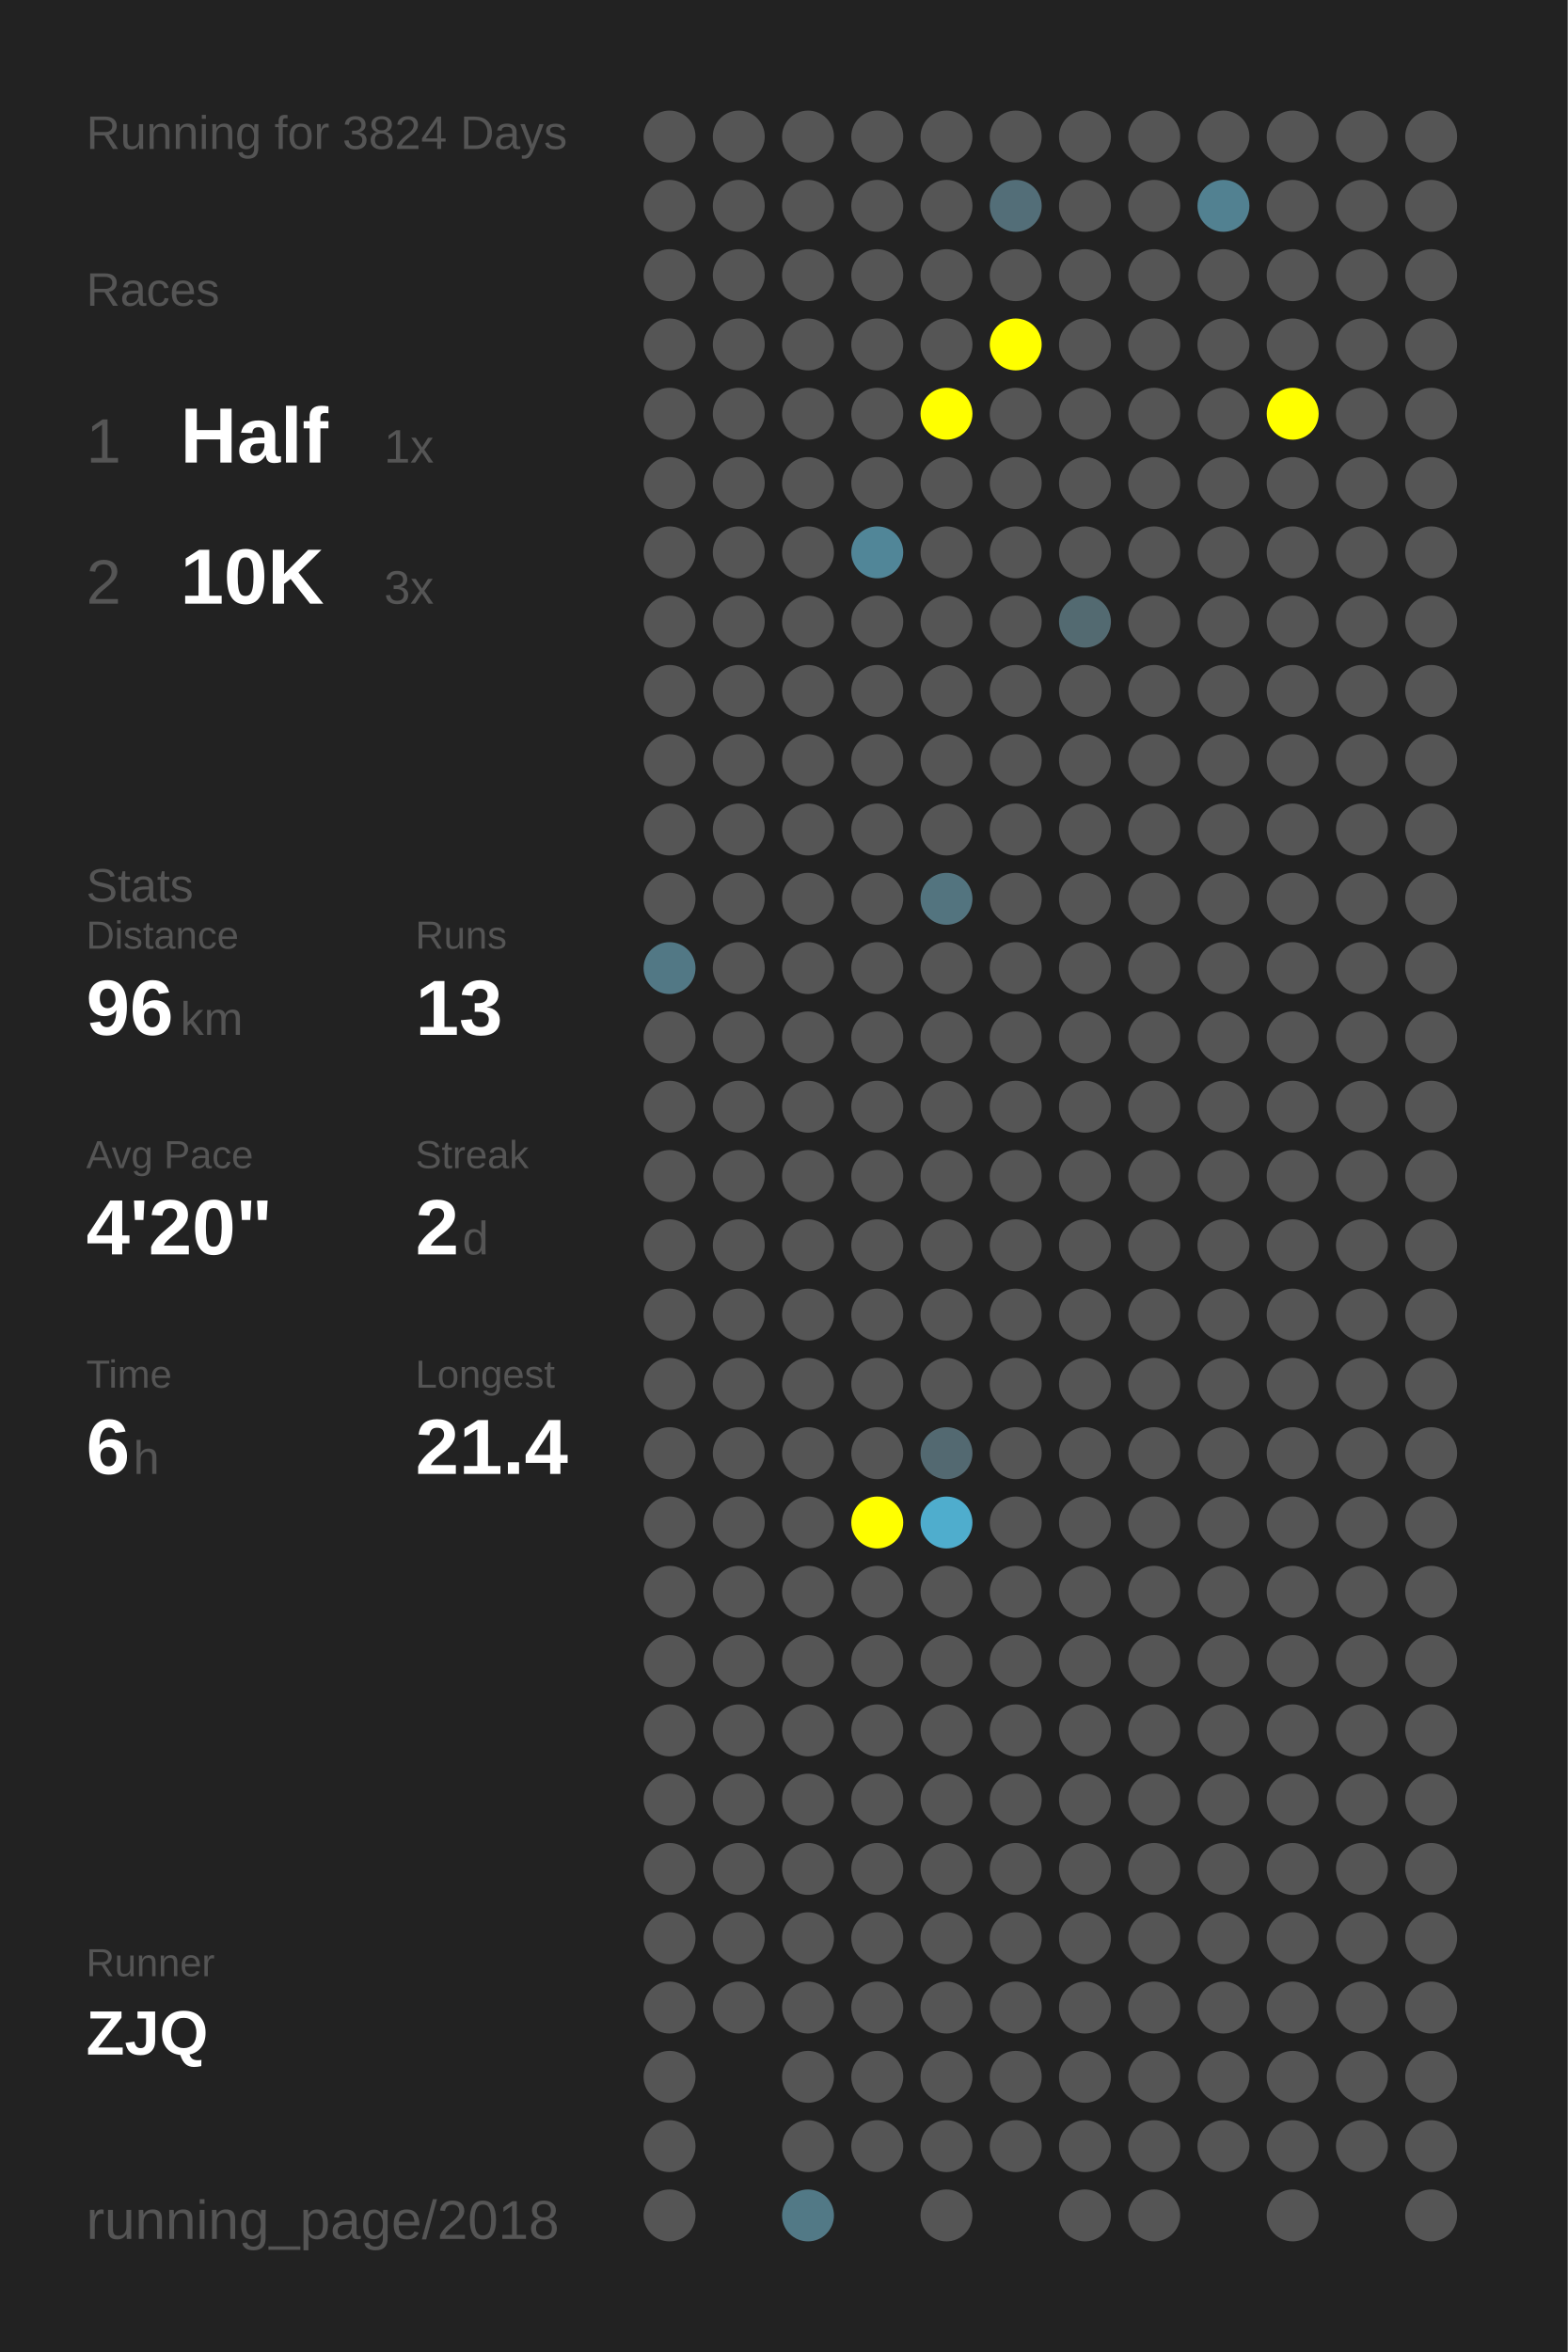
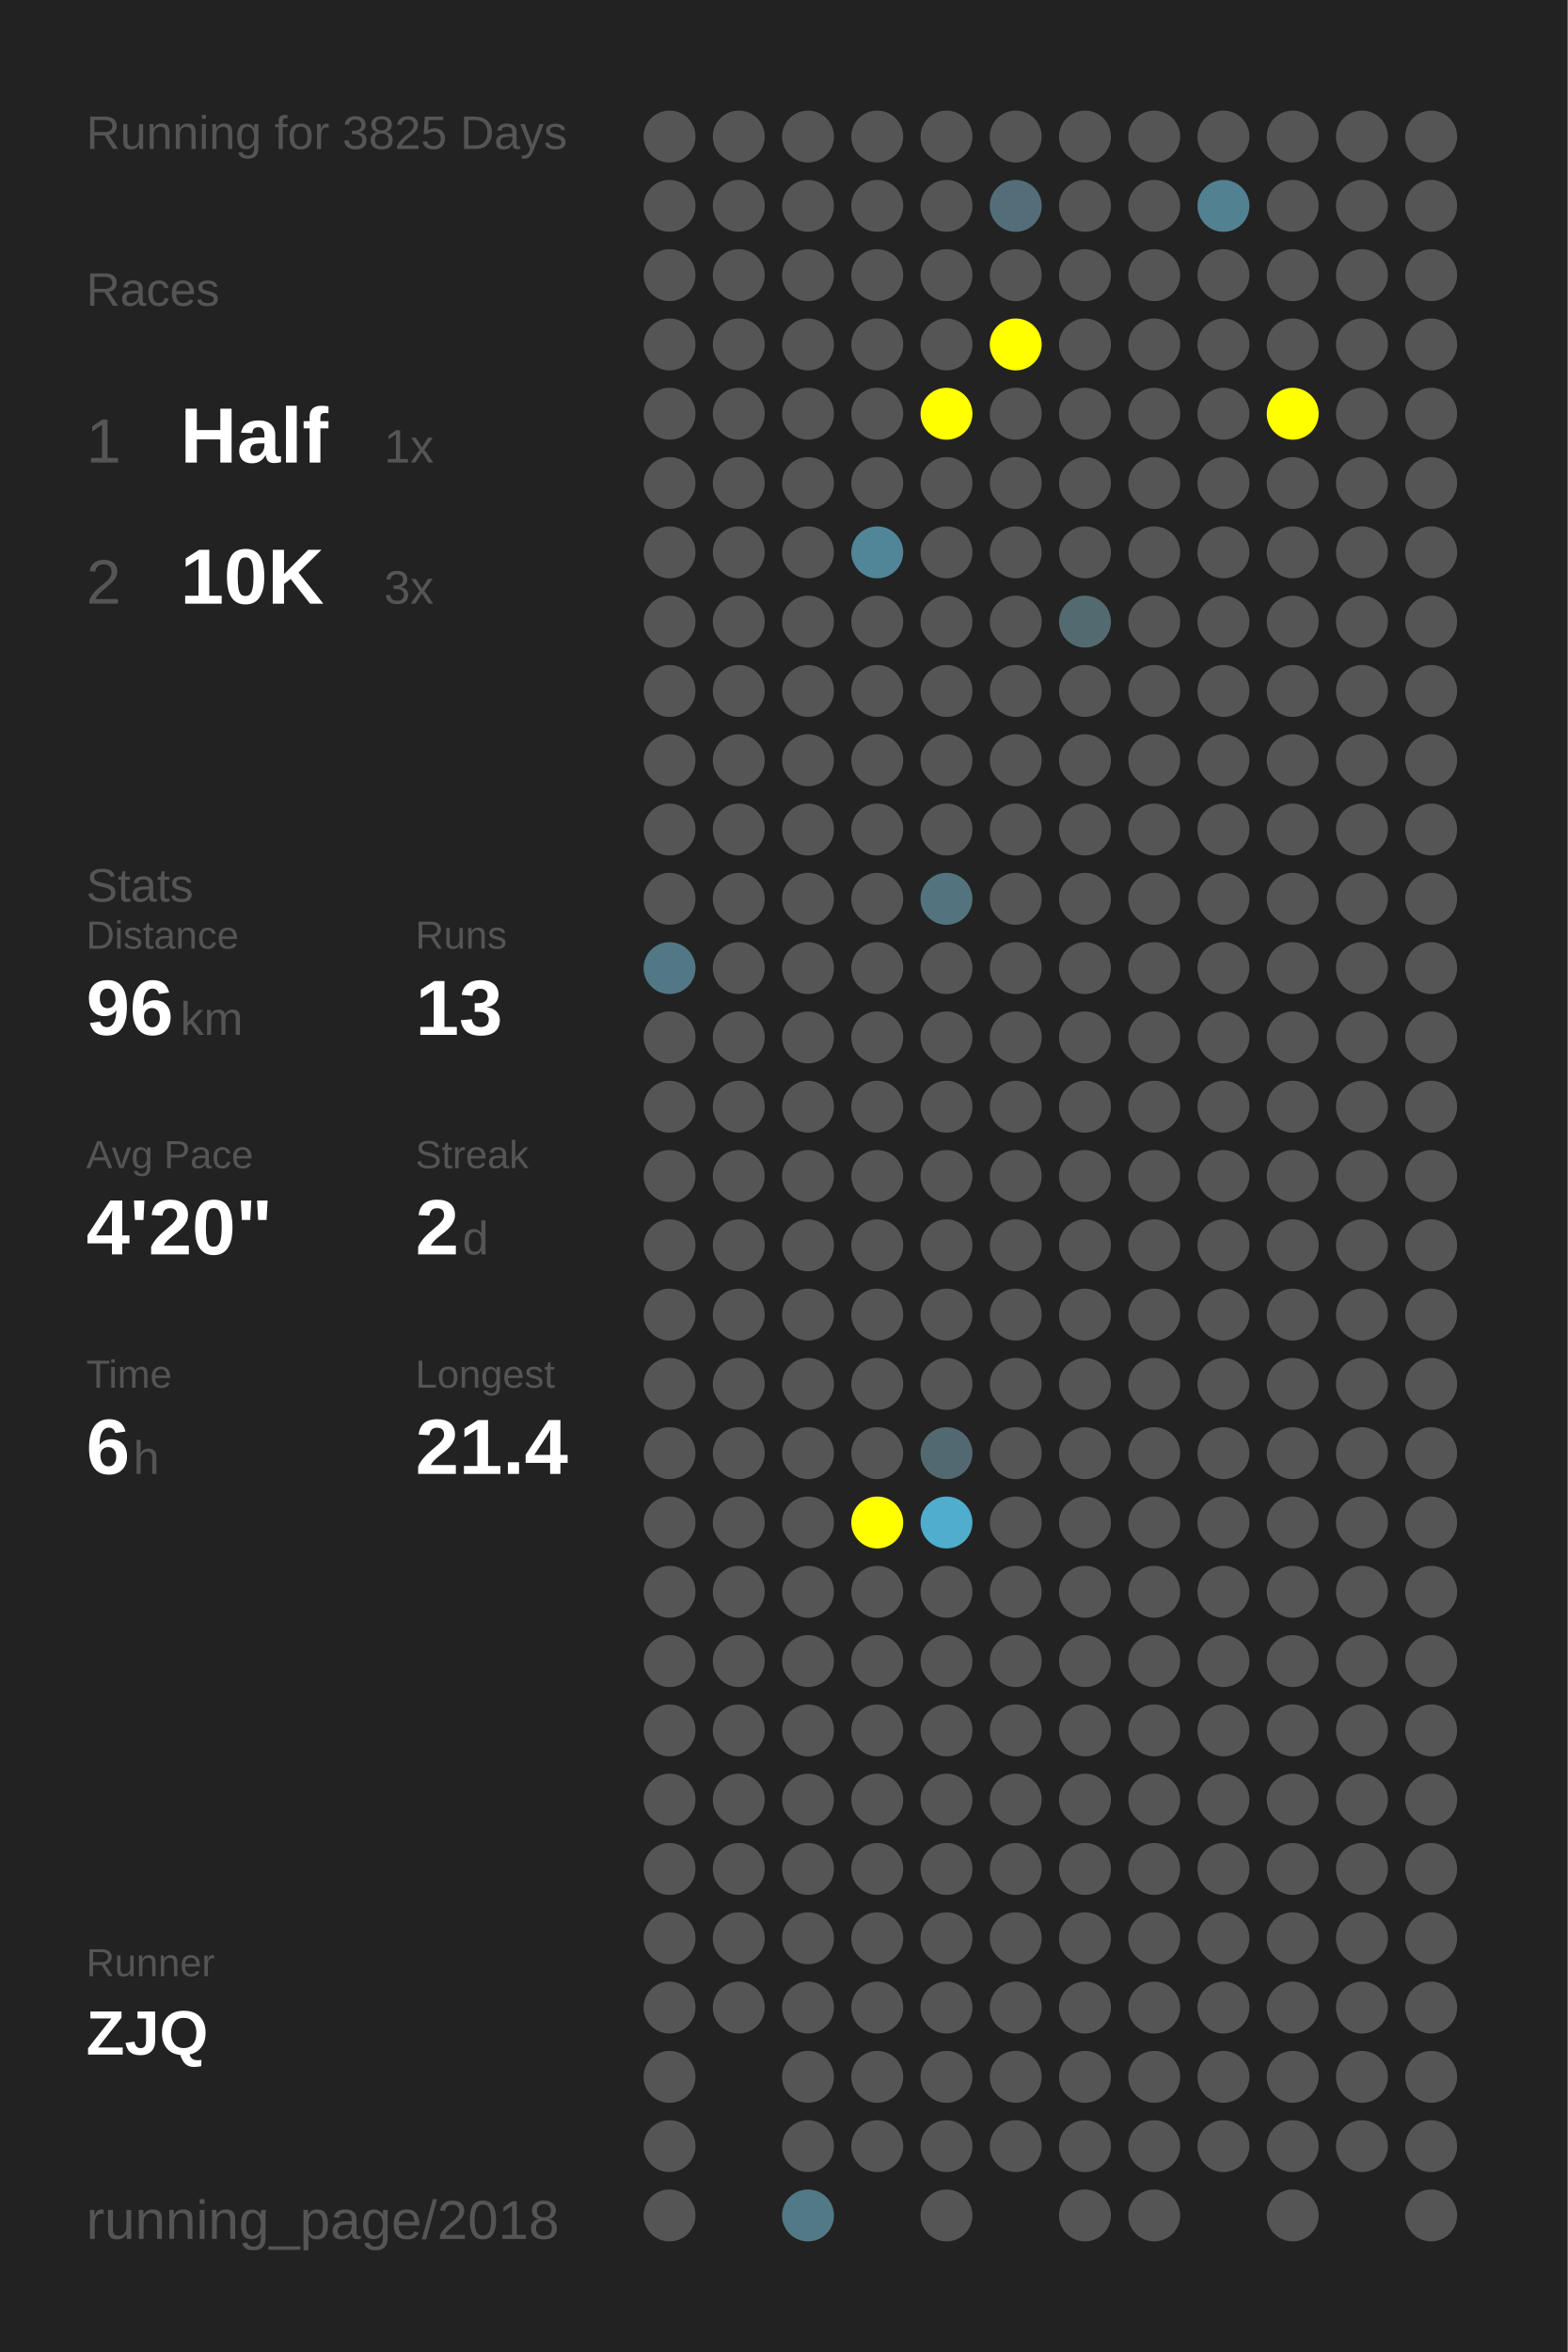
<svg xmlns="http://www.w3.org/2000/svg" baseProfile="full" height="300mm" version="1.1" viewBox="0,0,200,300" width="200mm">
  <defs />
  <rect fill="#222222" height="300" width="200" x="0" y="0" />
-   <text fill="#555555" style="font-size:6px; font-family:Arial;" x="11" y="19">Running for 3824 Days</text>
+   <text fill="#555555" style="font-size:6px; font-family:Arial;" x="11" y="19">Running for 3825 Days</text>
  <text fill="#555555" style="font-size:6px; font-family:Arial;" x="11" y="39">Races</text>
  <text fill="#555555" style="font-size:8px; font-family:Arial;" x="11" y="59">1</text>
  <text fill="#FFFFFF" style="font-size:10px; font-family:Arial; font-weight:bold;" x="23" y="59">Half</text>
  <text fill="#555555" style="font-size:6px; font-family:Arial;" x="49" y="59">1x</text>
  <text fill="#555555" style="font-size:8px; font-family:Arial;" x="11" y="77">2</text>
  <text fill="#FFFFFF" style="font-size:10px; font-family:Arial; font-weight:bold;" x="23" y="77">10K</text>
  <text fill="#555555" style="font-size:6px; font-family:Arial;" x="49" y="77">3x</text>
  <text fill="#555555" style="font-size:6px; font-family:Arial;" x="11" y="115">Stats</text>
  <text fill="#555555" style="font-size:5px; font-family:Arial;" x="11" y="121">Distance</text>
  <text fill="#FFFFFF" style="font-size:10px; font-family:Arial; font-weight:bold;" x="11" y="132">96</text>
  <text fill="#555555" style="font-size:6px; font-family:Arial;" x="23" y="132">km</text>
  <text fill="#555555" style="font-size:5px; font-family:Arial;" x="53" y="121">Runs</text>
  <text fill="#FFFFFF" style="font-size:10px; font-family:Arial; font-weight:bold;" x="53" y="132">13</text>
  <text fill="#555555" style="font-size:5px; font-family:Arial;" x="11" y="149">Avg Pace</text>
  <text fill="#FFFFFF" style="font-size:10px; font-family:Arial; font-weight:bold;" x="11" y="160">4'20"</text>
  <text fill="#555555" style="font-size:5px; font-family:Arial;" x="53" y="149">Streak</text>
  <text fill="#FFFFFF" style="font-size:10px; font-family:Arial; font-weight:bold;" x="53" y="160">2</text>
  <text fill="#555555" style="font-size:6px; font-family:Arial;" x="59" y="160">d</text>
  <text fill="#555555" style="font-size:5px; font-family:Arial;" x="11" y="177">Time</text>
  <text fill="#FFFFFF" style="font-size:10px; font-family:Arial; font-weight:bold;" x="11" y="188">6</text>
  <text fill="#555555" style="font-size:6px; font-family:Arial;" x="17" y="188">h</text>
  <text fill="#555555" style="font-size:5px; font-family:Arial;" x="53" y="177">Longest</text>
  <text fill="#FFFFFF" style="font-size:10px; font-family:Arial; font-weight:bold;" x="53" y="188">21.4</text>
  <text fill="#555555" style="font-size:5px; font-family:Arial;" x="11" y="252.065">Runner</text>
  <text fill="#FFFFFF" style="font-size:8px; font-family:Arial; font-weight:bold;" x="11" y="262.065">ZJQ</text>
  <text fill="#555555" style="font-size:7px; font-family:Arial;" x="11" y="285.581">running_page/2018</text>
  <circle cx="85.417" cy="17.419" fill="#555555" r="3.312" />
  <circle cx="85.417" cy="26.258" fill="#555555" r="3.312" />
  <circle cx="85.417" cy="35.097" fill="#555555" r="3.312" />
  <circle cx="85.417" cy="43.935" fill="#555555" r="3.312" />
  <circle cx="85.417" cy="52.774" fill="#555555" r="3.312" />
  <circle cx="85.417" cy="61.613" fill="#555555" r="3.312" />
  <circle cx="85.417" cy="70.452" fill="#555555" r="3.312" />
  <circle cx="85.417" cy="79.29" fill="#555555" r="3.312" />
  <circle cx="85.417" cy="88.129" fill="#555555" r="3.312" />
  <circle cx="85.417" cy="96.968" fill="#555555" r="3.312" />
  <circle cx="85.417" cy="105.806" fill="#555555" r="3.312" />
  <circle cx="85.417" cy="114.645" fill="#555555" r="3.312" />
  <circle cx="85.417" cy="123.484" fill="#527885" r="3.312" />
  <circle cx="85.417" cy="132.323" fill="#555555" r="3.312" />
  <circle cx="85.417" cy="141.161" fill="#555555" r="3.312" />
  <circle cx="85.417" cy="150" fill="#555555" r="3.312" />
  <circle cx="85.417" cy="158.839" fill="#555555" r="3.312" />
  <circle cx="85.417" cy="167.677" fill="#555555" r="3.312" />
  <circle cx="85.417" cy="176.516" fill="#555555" r="3.312" />
  <circle cx="85.417" cy="185.355" fill="#555555" r="3.312" />
  <circle cx="85.417" cy="194.194" fill="#555555" r="3.312" />
  <circle cx="85.417" cy="203.032" fill="#555555" r="3.312" />
  <circle cx="85.417" cy="211.871" fill="#555555" r="3.312" />
  <circle cx="85.417" cy="220.71" fill="#555555" r="3.312" />
  <circle cx="85.417" cy="229.548" fill="#555555" r="3.312" />
  <circle cx="85.417" cy="238.387" fill="#555555" r="3.312" />
  <circle cx="85.417" cy="247.226" fill="#555555" r="3.312" />
  <circle cx="85.417" cy="256.065" fill="#555555" r="3.312" />
  <circle cx="85.417" cy="264.903" fill="#555555" r="3.312" />
  <circle cx="85.417" cy="273.742" fill="#555555" r="3.312" />
  <circle cx="85.417" cy="282.581" fill="#555555" r="3.312" />
  <circle cx="94.25" cy="17.419" fill="#555555" r="3.312" />
  <circle cx="94.25" cy="26.258" fill="#555555" r="3.312" />
  <circle cx="94.25" cy="35.097" fill="#555555" r="3.312" />
  <circle cx="94.25" cy="43.935" fill="#555555" r="3.312" />
  <circle cx="94.25" cy="52.774" fill="#555555" r="3.312" />
  <circle cx="94.25" cy="61.613" fill="#555555" r="3.312" />
  <circle cx="94.25" cy="70.452" fill="#555555" r="3.312" />
  <circle cx="94.25" cy="79.29" fill="#555555" r="3.312" />
  <circle cx="94.25" cy="88.129" fill="#555555" r="3.312" />
  <circle cx="94.25" cy="96.968" fill="#555555" r="3.312" />
  <circle cx="94.25" cy="105.806" fill="#555555" r="3.312" />
  <circle cx="94.25" cy="114.645" fill="#555555" r="3.312" />
  <circle cx="94.25" cy="123.484" fill="#555555" r="3.312" />
  <circle cx="94.25" cy="132.323" fill="#555555" r="3.312" />
  <circle cx="94.25" cy="141.161" fill="#555555" r="3.312" />
  <circle cx="94.25" cy="150" fill="#555555" r="3.312" />
  <circle cx="94.25" cy="158.839" fill="#555555" r="3.312" />
  <circle cx="94.25" cy="167.677" fill="#555555" r="3.312" />
  <circle cx="94.25" cy="176.516" fill="#555555" r="3.312" />
  <circle cx="94.25" cy="185.355" fill="#555555" r="3.312" />
  <circle cx="94.25" cy="194.194" fill="#555555" r="3.312" />
  <circle cx="94.25" cy="203.032" fill="#555555" r="3.312" />
  <circle cx="94.25" cy="211.871" fill="#555555" r="3.312" />
  <circle cx="94.25" cy="220.71" fill="#555555" r="3.312" />
  <circle cx="94.25" cy="229.548" fill="#555555" r="3.312" />
  <circle cx="94.25" cy="238.387" fill="#555555" r="3.312" />
  <circle cx="94.25" cy="247.226" fill="#555555" r="3.312" />
  <circle cx="94.25" cy="256.065" fill="#555555" r="3.312" />
  <circle cx="103.083" cy="17.419" fill="#555555" r="3.312" />
  <circle cx="103.083" cy="26.258" fill="#555555" r="3.312" />
  <circle cx="103.083" cy="35.097" fill="#555555" r="3.312" />
  <circle cx="103.083" cy="43.935" fill="#555555" r="3.312" />
  <circle cx="103.083" cy="52.774" fill="#555555" r="3.312" />
  <circle cx="103.083" cy="61.613" fill="#555555" r="3.312" />
  <circle cx="103.083" cy="70.452" fill="#555555" r="3.312" />
  <circle cx="103.083" cy="79.29" fill="#555555" r="3.312" />
  <circle cx="103.083" cy="88.129" fill="#555555" r="3.312" />
  <circle cx="103.083" cy="96.968" fill="#555555" r="3.312" />
  <circle cx="103.083" cy="105.806" fill="#555555" r="3.312" />
  <circle cx="103.083" cy="114.645" fill="#555555" r="3.312" />
  <circle cx="103.083" cy="123.484" fill="#555555" r="3.312" />
  <circle cx="103.083" cy="132.323" fill="#555555" r="3.312" />
  <circle cx="103.083" cy="141.161" fill="#555555" r="3.312" />
  <circle cx="103.083" cy="150" fill="#555555" r="3.312" />
  <circle cx="103.083" cy="158.839" fill="#555555" r="3.312" />
  <circle cx="103.083" cy="167.677" fill="#555555" r="3.312" />
  <circle cx="103.083" cy="176.516" fill="#555555" r="3.312" />
  <circle cx="103.083" cy="185.355" fill="#555555" r="3.312" />
  <circle cx="103.083" cy="194.194" fill="#555555" r="3.312" />
  <circle cx="103.083" cy="203.032" fill="#555555" r="3.312" />
  <circle cx="103.083" cy="211.871" fill="#555555" r="3.312" />
  <circle cx="103.083" cy="220.71" fill="#555555" r="3.312" />
  <circle cx="103.083" cy="229.548" fill="#555555" r="3.312" />
  <circle cx="103.083" cy="238.387" fill="#555555" r="3.312" />
  <circle cx="103.083" cy="247.226" fill="#555555" r="3.312" />
  <circle cx="103.083" cy="256.065" fill="#555555" r="3.312" />
  <circle cx="103.083" cy="264.903" fill="#555555" r="3.312" />
  <circle cx="103.083" cy="273.742" fill="#555555" r="3.312" />
  <circle cx="103.083" cy="282.581" fill="#527986" r="3.312" />
  <circle cx="111.917" cy="17.419" fill="#555555" r="3.312" />
  <circle cx="111.917" cy="26.258" fill="#555555" r="3.312" />
  <circle cx="111.917" cy="35.097" fill="#555555" r="3.312" />
  <circle cx="111.917" cy="43.935" fill="#555555" r="3.312" />
  <circle cx="111.917" cy="52.774" fill="#555555" r="3.312" />
  <circle cx="111.917" cy="61.613" fill="#555555" r="3.312" />
  <circle cx="111.917" cy="70.452" fill="#518698" r="3.312" />
  <circle cx="111.917" cy="79.29" fill="#555555" r="3.312" />
  <circle cx="111.917" cy="88.129" fill="#555555" r="3.312" />
  <circle cx="111.917" cy="96.968" fill="#555555" r="3.312" />
  <circle cx="111.917" cy="105.806" fill="#555555" r="3.312" />
  <circle cx="111.917" cy="114.645" fill="#555555" r="3.312" />
  <circle cx="111.917" cy="123.484" fill="#555555" r="3.312" />
  <circle cx="111.917" cy="132.323" fill="#555555" r="3.312" />
  <circle cx="111.917" cy="141.161" fill="#555555" r="3.312" />
  <circle cx="111.917" cy="150" fill="#555555" r="3.312" />
  <circle cx="111.917" cy="158.839" fill="#555555" r="3.312" />
  <circle cx="111.917" cy="167.677" fill="#555555" r="3.312" />
  <circle cx="111.917" cy="176.516" fill="#555555" r="3.312" />
  <circle cx="111.917" cy="185.355" fill="#555555" r="3.312" />
  <circle cx="111.917" cy="194.194" fill="#FFFF00" r="3.312" />
  <circle cx="111.917" cy="203.032" fill="#555555" r="3.312" />
  <circle cx="111.917" cy="211.871" fill="#555555" r="3.312" />
  <circle cx="111.917" cy="220.71" fill="#555555" r="3.312" />
  <circle cx="111.917" cy="229.548" fill="#555555" r="3.312" />
  <circle cx="111.917" cy="238.387" fill="#555555" r="3.312" />
  <circle cx="111.917" cy="247.226" fill="#555555" r="3.312" />
  <circle cx="111.917" cy="256.065" fill="#555555" r="3.312" />
  <circle cx="111.917" cy="264.903" fill="#555555" r="3.312" />
  <circle cx="111.917" cy="273.742" fill="#555555" r="3.312" />
  <circle cx="120.75" cy="17.419" fill="#555555" r="3.312" />
  <circle cx="120.75" cy="26.258" fill="#555555" r="3.312" />
  <circle cx="120.75" cy="35.097" fill="#555555" r="3.312" />
  <circle cx="120.75" cy="43.935" fill="#555555" r="3.312" />
  <circle cx="120.75" cy="52.774" fill="#FFFF00" r="3.312" />
  <circle cx="120.75" cy="61.613" fill="#555555" r="3.312" />
  <circle cx="120.75" cy="70.452" fill="#555555" r="3.312" />
  <circle cx="120.75" cy="79.29" fill="#555555" r="3.312" />
  <circle cx="120.75" cy="88.129" fill="#555555" r="3.312" />
  <circle cx="120.75" cy="96.968" fill="#555555" r="3.312" />
  <circle cx="120.75" cy="105.806" fill="#555555" r="3.312" />
  <circle cx="120.75" cy="114.645" fill="#53747f" r="3.312" />
  <circle cx="120.75" cy="123.484" fill="#555555" r="3.312" />
  <circle cx="120.75" cy="132.323" fill="#555555" r="3.312" />
  <circle cx="120.75" cy="141.161" fill="#555555" r="3.312" />
  <circle cx="120.75" cy="150" fill="#555555" r="3.312" />
  <circle cx="120.75" cy="158.839" fill="#555555" r="3.312" />
  <circle cx="120.75" cy="167.677" fill="#555555" r="3.312" />
  <circle cx="120.75" cy="176.516" fill="#555555" r="3.312" />
  <circle cx="120.75" cy="185.355" fill="#536971" r="3.312" />
  <circle cx="120.75" cy="194.194" fill="#4fadcd" r="3.312" />
  <circle cx="120.75" cy="203.032" fill="#555555" r="3.312" />
  <circle cx="120.75" cy="211.871" fill="#555555" r="3.312" />
  <circle cx="120.75" cy="220.71" fill="#555555" r="3.312" />
  <circle cx="120.75" cy="229.548" fill="#555555" r="3.312" />
  <circle cx="120.75" cy="238.387" fill="#555555" r="3.312" />
  <circle cx="120.75" cy="247.226" fill="#555555" r="3.312" />
  <circle cx="120.75" cy="256.065" fill="#555555" r="3.312" />
  <circle cx="120.75" cy="264.903" fill="#555555" r="3.312" />
  <circle cx="120.75" cy="273.742" fill="#555555" r="3.312" />
  <circle cx="120.75" cy="282.581" fill="#555555" r="3.312" />
  <circle cx="129.583" cy="17.419" fill="#555555" r="3.312" />
  <circle cx="129.583" cy="26.258" fill="#536e78" r="3.312" />
  <circle cx="129.583" cy="35.097" fill="#555555" r="3.312" />
  <circle cx="129.583" cy="43.935" fill="#FFFF00" r="3.312" />
  <circle cx="129.583" cy="52.774" fill="#555555" r="3.312" />
  <circle cx="129.583" cy="61.613" fill="#555555" r="3.312" />
  <circle cx="129.583" cy="70.452" fill="#555555" r="3.312" />
  <circle cx="129.583" cy="79.29" fill="#555555" r="3.312" />
  <circle cx="129.583" cy="88.129" fill="#555555" r="3.312" />
  <circle cx="129.583" cy="96.968" fill="#555555" r="3.312" />
  <circle cx="129.583" cy="105.806" fill="#555555" r="3.312" />
  <circle cx="129.583" cy="114.645" fill="#555555" r="3.312" />
  <circle cx="129.583" cy="123.484" fill="#555555" r="3.312" />
  <circle cx="129.583" cy="132.323" fill="#555555" r="3.312" />
  <circle cx="129.583" cy="141.161" fill="#555555" r="3.312" />
  <circle cx="129.583" cy="150" fill="#555555" r="3.312" />
  <circle cx="129.583" cy="158.839" fill="#555555" r="3.312" />
  <circle cx="129.583" cy="167.677" fill="#555555" r="3.312" />
  <circle cx="129.583" cy="176.516" fill="#555555" r="3.312" />
  <circle cx="129.583" cy="185.355" fill="#555555" r="3.312" />
  <circle cx="129.583" cy="194.194" fill="#555555" r="3.312" />
  <circle cx="129.583" cy="203.032" fill="#555555" r="3.312" />
  <circle cx="129.583" cy="211.871" fill="#555555" r="3.312" />
  <circle cx="129.583" cy="220.71" fill="#555555" r="3.312" />
  <circle cx="129.583" cy="229.548" fill="#555555" r="3.312" />
  <circle cx="129.583" cy="238.387" fill="#555555" r="3.312" />
  <circle cx="129.583" cy="247.226" fill="#555555" r="3.312" />
  <circle cx="129.583" cy="256.065" fill="#555555" r="3.312" />
  <circle cx="129.583" cy="264.903" fill="#555555" r="3.312" />
  <circle cx="129.583" cy="273.742" fill="#555555" r="3.312" />
  <circle cx="138.417" cy="17.419" fill="#555555" r="3.312" />
  <circle cx="138.417" cy="26.258" fill="#555555" r="3.312" />
  <circle cx="138.417" cy="35.097" fill="#555555" r="3.312" />
  <circle cx="138.417" cy="43.935" fill="#555555" r="3.312" />
  <circle cx="138.417" cy="52.774" fill="#555555" r="3.312" />
  <circle cx="138.417" cy="61.613" fill="#555555" r="3.312" />
  <circle cx="138.417" cy="70.452" fill="#555555" r="3.312" />
  <circle cx="138.417" cy="79.29" fill="#536a71" r="3.312" />
  <circle cx="138.417" cy="88.129" fill="#555555" r="3.312" />
  <circle cx="138.417" cy="96.968" fill="#555555" r="3.312" />
  <circle cx="138.417" cy="105.806" fill="#555555" r="3.312" />
  <circle cx="138.417" cy="114.645" fill="#555555" r="3.312" />
  <circle cx="138.417" cy="123.484" fill="#555555" r="3.312" />
  <circle cx="138.417" cy="132.323" fill="#555555" r="3.312" />
  <circle cx="138.417" cy="141.161" fill="#555555" r="3.312" />
  <circle cx="138.417" cy="150" fill="#555555" r="3.312" />
  <circle cx="138.417" cy="158.839" fill="#555555" r="3.312" />
  <circle cx="138.417" cy="167.677" fill="#555555" r="3.312" />
  <circle cx="138.417" cy="176.516" fill="#555555" r="3.312" />
  <circle cx="138.417" cy="185.355" fill="#555555" r="3.312" />
  <circle cx="138.417" cy="194.194" fill="#555555" r="3.312" />
  <circle cx="138.417" cy="203.032" fill="#555555" r="3.312" />
  <circle cx="138.417" cy="211.871" fill="#555555" r="3.312" />
  <circle cx="138.417" cy="220.71" fill="#555555" r="3.312" />
  <circle cx="138.417" cy="229.548" fill="#555555" r="3.312" />
  <circle cx="138.417" cy="238.387" fill="#555555" r="3.312" />
  <circle cx="138.417" cy="247.226" fill="#555555" r="3.312" />
  <circle cx="138.417" cy="256.065" fill="#555555" r="3.312" />
  <circle cx="138.417" cy="264.903" fill="#555555" r="3.312" />
  <circle cx="138.417" cy="273.742" fill="#555555" r="3.312" />
  <circle cx="138.417" cy="282.581" fill="#555555" r="3.312" />
  <circle cx="147.25" cy="17.419" fill="#555555" r="3.312" />
  <circle cx="147.25" cy="26.258" fill="#555555" r="3.312" />
  <circle cx="147.25" cy="35.097" fill="#555555" r="3.312" />
  <circle cx="147.25" cy="43.935" fill="#555555" r="3.312" />
  <circle cx="147.25" cy="52.774" fill="#555555" r="3.312" />
  <circle cx="147.25" cy="61.613" fill="#555555" r="3.312" />
  <circle cx="147.25" cy="70.452" fill="#555555" r="3.312" />
  <circle cx="147.25" cy="79.29" fill="#555555" r="3.312" />
  <circle cx="147.25" cy="88.129" fill="#555555" r="3.312" />
  <circle cx="147.25" cy="96.968" fill="#555555" r="3.312" />
  <circle cx="147.25" cy="105.806" fill="#555555" r="3.312" />
  <circle cx="147.25" cy="114.645" fill="#555555" r="3.312" />
  <circle cx="147.25" cy="123.484" fill="#555555" r="3.312" />
  <circle cx="147.25" cy="132.323" fill="#555555" r="3.312" />
  <circle cx="147.25" cy="141.161" fill="#555555" r="3.312" />
  <circle cx="147.25" cy="150" fill="#555555" r="3.312" />
  <circle cx="147.25" cy="158.839" fill="#555555" r="3.312" />
  <circle cx="147.25" cy="167.677" fill="#555555" r="3.312" />
  <circle cx="147.25" cy="176.516" fill="#555555" r="3.312" />
  <circle cx="147.25" cy="185.355" fill="#555555" r="3.312" />
  <circle cx="147.25" cy="194.194" fill="#555555" r="3.312" />
  <circle cx="147.25" cy="203.032" fill="#555555" r="3.312" />
  <circle cx="147.25" cy="211.871" fill="#555555" r="3.312" />
  <circle cx="147.25" cy="220.71" fill="#555555" r="3.312" />
  <circle cx="147.25" cy="229.548" fill="#555555" r="3.312" />
  <circle cx="147.25" cy="238.387" fill="#555555" r="3.312" />
  <circle cx="147.25" cy="247.226" fill="#555555" r="3.312" />
  <circle cx="147.25" cy="256.065" fill="#555555" r="3.312" />
  <circle cx="147.25" cy="264.903" fill="#555555" r="3.312" />
  <circle cx="147.25" cy="273.742" fill="#555555" r="3.312" />
  <circle cx="147.25" cy="282.581" fill="#555555" r="3.312" />
  <circle cx="156.083" cy="17.419" fill="#555555" r="3.312" />
  <circle cx="156.083" cy="26.258" fill="#528191" r="3.312" />
  <circle cx="156.083" cy="35.097" fill="#555555" r="3.312" />
  <circle cx="156.083" cy="43.935" fill="#555555" r="3.312" />
  <circle cx="156.083" cy="52.774" fill="#555555" r="3.312" />
  <circle cx="156.083" cy="61.613" fill="#555555" r="3.312" />
  <circle cx="156.083" cy="70.452" fill="#555555" r="3.312" />
  <circle cx="156.083" cy="79.29" fill="#555555" r="3.312" />
  <circle cx="156.083" cy="88.129" fill="#555555" r="3.312" />
  <circle cx="156.083" cy="96.968" fill="#555555" r="3.312" />
  <circle cx="156.083" cy="105.806" fill="#555555" r="3.312" />
  <circle cx="156.083" cy="114.645" fill="#555555" r="3.312" />
  <circle cx="156.083" cy="123.484" fill="#555555" r="3.312" />
  <circle cx="156.083" cy="132.323" fill="#555555" r="3.312" />
  <circle cx="156.083" cy="141.161" fill="#555555" r="3.312" />
  <circle cx="156.083" cy="150" fill="#555555" r="3.312" />
  <circle cx="156.083" cy="158.839" fill="#555555" r="3.312" />
  <circle cx="156.083" cy="167.677" fill="#555555" r="3.312" />
  <circle cx="156.083" cy="176.516" fill="#555555" r="3.312" />
  <circle cx="156.083" cy="185.355" fill="#555555" r="3.312" />
  <circle cx="156.083" cy="194.194" fill="#555555" r="3.312" />
  <circle cx="156.083" cy="203.032" fill="#555555" r="3.312" />
  <circle cx="156.083" cy="211.871" fill="#555555" r="3.312" />
  <circle cx="156.083" cy="220.71" fill="#555555" r="3.312" />
  <circle cx="156.083" cy="229.548" fill="#555555" r="3.312" />
  <circle cx="156.083" cy="238.387" fill="#555555" r="3.312" />
  <circle cx="156.083" cy="247.226" fill="#555555" r="3.312" />
  <circle cx="156.083" cy="256.065" fill="#555555" r="3.312" />
  <circle cx="156.083" cy="264.903" fill="#555555" r="3.312" />
  <circle cx="156.083" cy="273.742" fill="#555555" r="3.312" />
  <circle cx="164.917" cy="17.419" fill="#555555" r="3.312" />
  <circle cx="164.917" cy="26.258" fill="#555555" r="3.312" />
  <circle cx="164.917" cy="35.097" fill="#555555" r="3.312" />
  <circle cx="164.917" cy="43.935" fill="#555555" r="3.312" />
  <circle cx="164.917" cy="52.774" fill="#FFFF00" r="3.312" />
  <circle cx="164.917" cy="61.613" fill="#555555" r="3.312" />
  <circle cx="164.917" cy="70.452" fill="#555555" r="3.312" />
  <circle cx="164.917" cy="79.29" fill="#555555" r="3.312" />
  <circle cx="164.917" cy="88.129" fill="#555555" r="3.312" />
  <circle cx="164.917" cy="96.968" fill="#555555" r="3.312" />
  <circle cx="164.917" cy="105.806" fill="#555555" r="3.312" />
  <circle cx="164.917" cy="114.645" fill="#555555" r="3.312" />
  <circle cx="164.917" cy="123.484" fill="#555555" r="3.312" />
  <circle cx="164.917" cy="132.323" fill="#555555" r="3.312" />
  <circle cx="164.917" cy="141.161" fill="#555555" r="3.312" />
  <circle cx="164.917" cy="150" fill="#555555" r="3.312" />
  <circle cx="164.917" cy="158.839" fill="#555555" r="3.312" />
  <circle cx="164.917" cy="167.677" fill="#555555" r="3.312" />
  <circle cx="164.917" cy="176.516" fill="#555555" r="3.312" />
  <circle cx="164.917" cy="185.355" fill="#555555" r="3.312" />
  <circle cx="164.917" cy="194.194" fill="#555555" r="3.312" />
  <circle cx="164.917" cy="203.032" fill="#555555" r="3.312" />
  <circle cx="164.917" cy="211.871" fill="#555555" r="3.312" />
  <circle cx="164.917" cy="220.71" fill="#555555" r="3.312" />
  <circle cx="164.917" cy="229.548" fill="#555555" r="3.312" />
  <circle cx="164.917" cy="238.387" fill="#555555" r="3.312" />
  <circle cx="164.917" cy="247.226" fill="#555555" r="3.312" />
  <circle cx="164.917" cy="256.065" fill="#555555" r="3.312" />
  <circle cx="164.917" cy="264.903" fill="#555555" r="3.312" />
  <circle cx="164.917" cy="273.742" fill="#555555" r="3.312" />
  <circle cx="164.917" cy="282.581" fill="#555555" r="3.312" />
  <circle cx="173.75" cy="17.419" fill="#555555" r="3.312" />
  <circle cx="173.75" cy="26.258" fill="#555555" r="3.312" />
  <circle cx="173.75" cy="35.097" fill="#555555" r="3.312" />
  <circle cx="173.75" cy="43.935" fill="#555555" r="3.312" />
  <circle cx="173.75" cy="52.774" fill="#555555" r="3.312" />
  <circle cx="173.75" cy="61.613" fill="#555555" r="3.312" />
  <circle cx="173.75" cy="70.452" fill="#555555" r="3.312" />
  <circle cx="173.75" cy="79.29" fill="#555555" r="3.312" />
  <circle cx="173.75" cy="88.129" fill="#555555" r="3.312" />
  <circle cx="173.75" cy="96.968" fill="#555555" r="3.312" />
  <circle cx="173.75" cy="105.806" fill="#555555" r="3.312" />
  <circle cx="173.75" cy="114.645" fill="#555555" r="3.312" />
  <circle cx="173.75" cy="123.484" fill="#555555" r="3.312" />
  <circle cx="173.75" cy="132.323" fill="#555555" r="3.312" />
  <circle cx="173.75" cy="141.161" fill="#555555" r="3.312" />
  <circle cx="173.75" cy="150" fill="#555555" r="3.312" />
  <circle cx="173.75" cy="158.839" fill="#555555" r="3.312" />
  <circle cx="173.75" cy="167.677" fill="#555555" r="3.312" />
  <circle cx="173.75" cy="176.516" fill="#555555" r="3.312" />
  <circle cx="173.75" cy="185.355" fill="#555555" r="3.312" />
  <circle cx="173.75" cy="194.194" fill="#555555" r="3.312" />
  <circle cx="173.75" cy="203.032" fill="#555555" r="3.312" />
  <circle cx="173.75" cy="211.871" fill="#555555" r="3.312" />
  <circle cx="173.75" cy="220.71" fill="#555555" r="3.312" />
  <circle cx="173.75" cy="229.548" fill="#555555" r="3.312" />
  <circle cx="173.75" cy="238.387" fill="#555555" r="3.312" />
  <circle cx="173.75" cy="247.226" fill="#555555" r="3.312" />
  <circle cx="173.75" cy="256.065" fill="#555555" r="3.312" />
  <circle cx="173.75" cy="264.903" fill="#555555" r="3.312" />
  <circle cx="173.75" cy="273.742" fill="#555555" r="3.312" />
  <circle cx="182.583" cy="17.419" fill="#555555" r="3.312" />
  <circle cx="182.583" cy="26.258" fill="#555555" r="3.312" />
  <circle cx="182.583" cy="35.097" fill="#555555" r="3.312" />
  <circle cx="182.583" cy="43.935" fill="#555555" r="3.312" />
  <circle cx="182.583" cy="52.774" fill="#555555" r="3.312" />
  <circle cx="182.583" cy="61.613" fill="#555555" r="3.312" />
  <circle cx="182.583" cy="70.452" fill="#555555" r="3.312" />
  <circle cx="182.583" cy="79.29" fill="#555555" r="3.312" />
  <circle cx="182.583" cy="88.129" fill="#555555" r="3.312" />
  <circle cx="182.583" cy="96.968" fill="#555555" r="3.312" />
  <circle cx="182.583" cy="105.806" fill="#555555" r="3.312" />
  <circle cx="182.583" cy="114.645" fill="#555555" r="3.312" />
  <circle cx="182.583" cy="123.484" fill="#555555" r="3.312" />
  <circle cx="182.583" cy="132.323" fill="#555555" r="3.312" />
  <circle cx="182.583" cy="141.161" fill="#555555" r="3.312" />
  <circle cx="182.583" cy="150" fill="#555555" r="3.312" />
  <circle cx="182.583" cy="158.839" fill="#555555" r="3.312" />
  <circle cx="182.583" cy="167.677" fill="#555555" r="3.312" />
  <circle cx="182.583" cy="176.516" fill="#555555" r="3.312" />
  <circle cx="182.583" cy="185.355" fill="#555555" r="3.312" />
  <circle cx="182.583" cy="194.194" fill="#555555" r="3.312" />
  <circle cx="182.583" cy="203.032" fill="#555555" r="3.312" />
  <circle cx="182.583" cy="211.871" fill="#555555" r="3.312" />
  <circle cx="182.583" cy="220.71" fill="#555555" r="3.312" />
  <circle cx="182.583" cy="229.548" fill="#555555" r="3.312" />
  <circle cx="182.583" cy="238.387" fill="#555555" r="3.312" />
  <circle cx="182.583" cy="247.226" fill="#555555" r="3.312" />
  <circle cx="182.583" cy="256.065" fill="#555555" r="3.312" />
  <circle cx="182.583" cy="264.903" fill="#555555" r="3.312" />
  <circle cx="182.583" cy="273.742" fill="#555555" r="3.312" />
  <circle cx="182.583" cy="282.581" fill="#555555" r="3.312" />
</svg>
